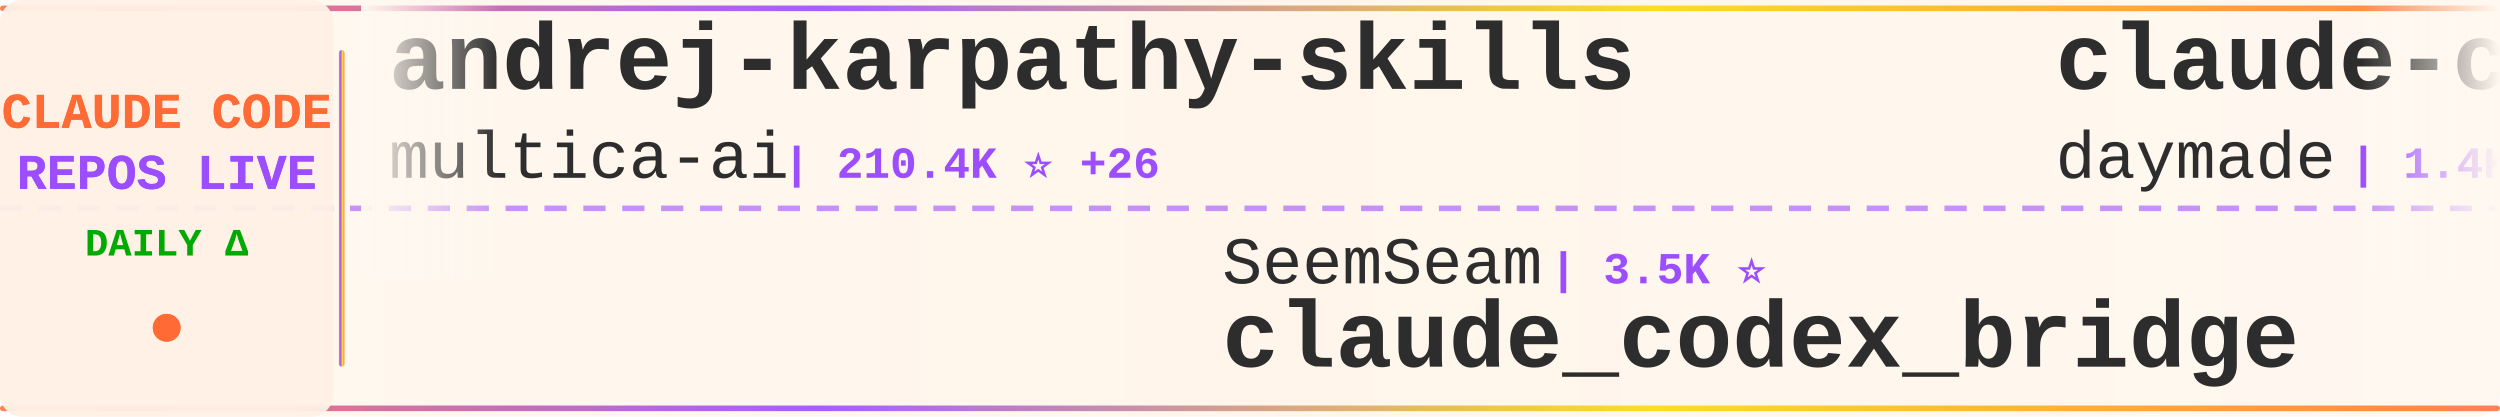
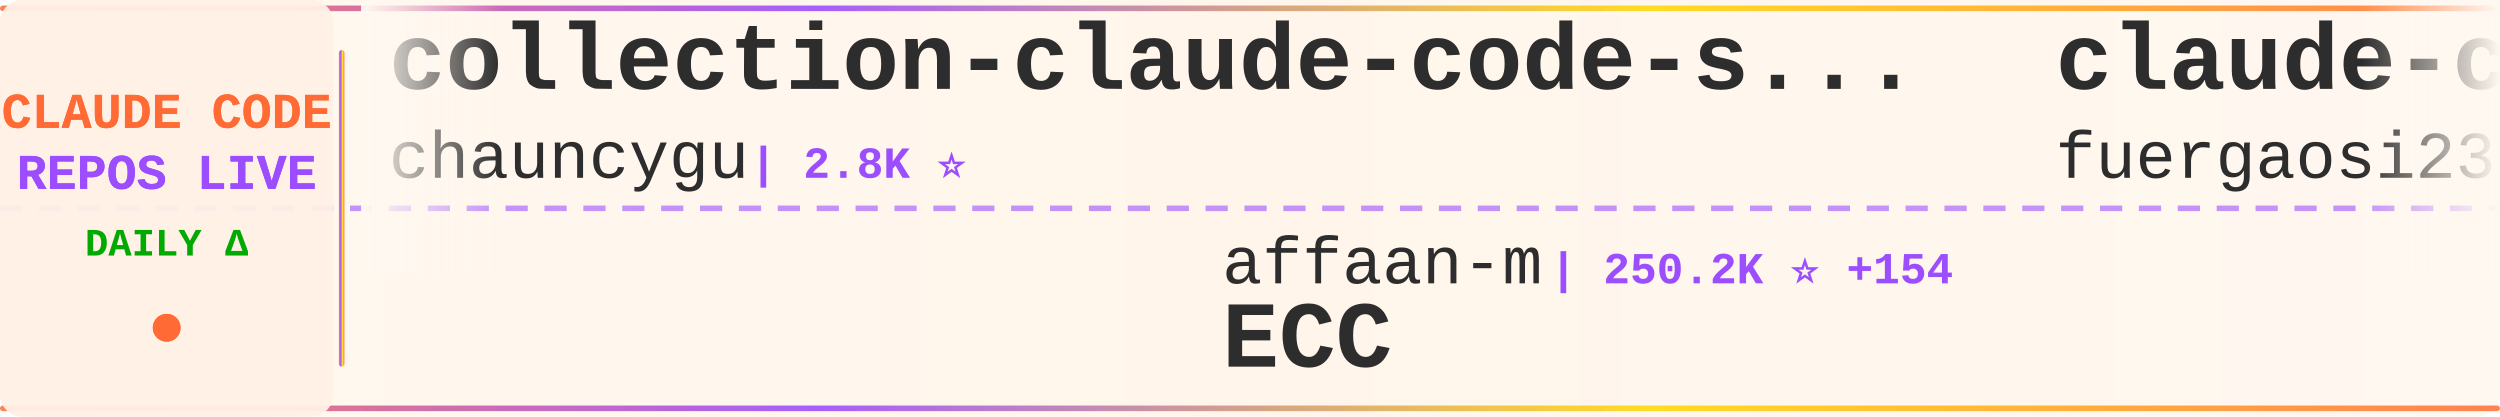
<svg xmlns="http://www.w3.org/2000/svg" width="900" height="150">
  <defs>
    <linearGradient id="tickerBg" x1="0%" y1="0%" x2="100%" y2="0%">
      <stop offset="0%" style="stop-color:#fff8f0;stop-opacity:0.98" />
      <stop offset="50%" style="stop-color:#fff5eb;stop-opacity:1" />
      <stop offset="100%" style="stop-color:#fff8f0;stop-opacity:0.98" />
    </linearGradient>
    <linearGradient id="borderGrad" x1="0%" y1="0%" x2="100%" y2="0%">
      <stop offset="0%" style="stop-color:#FF6B35;stop-opacity:0.85">
        <animate attributeName="stop-opacity" values="0.85;1;0.85" dur="2s" repeatCount="indefinite" />
      </stop>
      <stop offset="33%" style="stop-color:#9C4EFF;stop-opacity:0.9">
        <animate attributeName="stop-opacity" values="0.9;1;0.9" dur="2.2s" repeatCount="indefinite" />
      </stop>
      <stop offset="66%" style="stop-color:#FFD700;stop-opacity:0.85">
        <animate attributeName="stop-opacity" values="0.85;1;0.85" dur="1.8s" repeatCount="indefinite" />
      </stop>
      <stop offset="100%" style="stop-color:#FF6B35;stop-opacity:0.85">
        <animate attributeName="stop-opacity" values="0.85;1;0.85" dur="2s" repeatCount="indefinite" />
      </stop>
    </linearGradient>
    <filter id="textGlow">
      <feGaussianBlur stdDeviation="0.15" result="coloredBlur" />
      <feMerge>
        <feMergeNode in="coloredBlur" />
        <feMergeNode in="SourceGraphic" />
      </feMerge>
    </filter>
    <filter id="metricGlow">
      <feGaussianBlur stdDeviation="0.2" result="coloredBlur" />
      <feMerge>
        <feMergeNode in="coloredBlur" />
        <feMergeNode in="SourceGraphic" />
      </feMerge>
    </filter>
    <linearGradient id="leftFade" x1="0%" y1="0%" x2="100%" y2="0%">
      <stop offset="0%" style="stop-color:#fff8f0;stop-opacity:1" />
      <stop offset="100%" style="stop-color:#fff8f0;stop-opacity:0" />
    </linearGradient>
    <linearGradient id="rightFade" x1="0%" y1="0%" x2="100%" y2="0%">
      <stop offset="0%" style="stop-color:#fff8f0;stop-opacity:0" />
      <stop offset="100%" style="stop-color:#fff8f0;stop-opacity:1" />
    </linearGradient>
  </defs>
  <rect width="900" height="150" fill="url(#tickerBg)" rx="8" />
  <rect x="0" y="2" width="900" height="2" fill="url(#borderGrad)" rx="1" />
  <rect x="0" y="146" width="900" height="2" fill="url(#borderGrad)" rx="1" />
  <line x1="0" y1="75" x2="900" y2="75" stroke="#9C4EFF" stroke-width="2" stroke-dasharray="8 6" opacity="0.6" />
  <rect x="0" y="0" width="120" height="150" fill="#fff0e6" opacity="0.95" rx="8" />
  <text x="60" y="46" font-family="'Courier New', monospace" font-size="18" font-weight="bold" fill="#FF6B35" text-anchor="middle" filter="url(#textGlow)">
    CLAUDE CODE
  </text>
  <text x="60" y="68" font-family="'Courier New', monospace" font-size="18" font-weight="bold" fill="#9C4EFF" text-anchor="middle" filter="url(#textGlow)">
    REPOS LIVE
  </text>
  <text x="60" y="92" font-family="'Courier New', monospace" font-size="14" font-weight="bold" fill="#00aa00" text-anchor="middle">
    DAILY Δ
  </text>
  <circle cx="60" cy="118" r="5" fill="#FF6B35" filter="url(#metricGlow)">
    <animate attributeName="r" values="4;6;4" dur="1.5s" repeatCount="indefinite" />
    <animate attributeName="opacity" values="0.6;1;0.6" dur="1.5s" repeatCount="indefinite" />
  </circle>
  <rect x="122" y="18" width="2" height="114" fill="url(#borderGrad)" rx="1" />
  <clipPath id="tickerClip">
    <rect x="130" y="0" width="770" height="150" />
  </clipPath>
  <g clip-path="url(#tickerClip)">
    <g id="tickerItems">
      <animateTransform attributeName="transform" attributeType="XML" type="translate" from="0 0" to="-3000 0" dur="54s" repeatCount="indefinite" />
      <g transform="translate(0, 0)">
-         <text x="140" y="32" font-family="'Courier New', monospace" font-size="34" font-weight="bold" fill="#2d2d2d">andrej-karpathy-skills</text>
-         <text x="140" y="64" font-family="'Courier New', monospace" font-size="24" font-weight="normal" fill="#2d2d2d" opacity="1.0">multica-ai</text>
-         <text x="282" y="64" font-family="'Courier New', monospace" font-size="16" font-weight="bold" fill="#9C4EFF"> | 210.4K ⭐ +26</text>
+         <text x="140" y="32" font-family="'Courier New', monospace" font-size="34" font-weight="bold" fill="#2d2d2d">collection-claude-code-s...</text>
+         <text x="140" y="64" font-family="'Courier New', monospace" font-size="24" font-weight="normal" fill="#2d2d2d" opacity="1.0">chauncygu</text>
+         <text x="270" y="64" font-family="'Courier New', monospace" font-size="16" font-weight="bold" fill="#9C4EFF"> | 2.8K ⭐</text>
      </g>
      <g transform="translate(300, 0)">
-         <text x="140" y="102" font-family="'Courier New', monospace" font-size="24" font-weight="normal" fill="#2d2d2d" opacity="1.0">SeemSeam</text>
-         <text x="258" y="102" font-family="'Courier New', monospace" font-size="16" font-weight="bold" fill="#9C4EFF"> | 3.5K ⭐</text>
-         <text x="140" y="132" font-family="'Courier New', monospace" font-size="34" font-weight="bold" fill="#2d2d2d">claude_codex_bridge</text>
+         <text x="140" y="102" font-family="'Courier New', monospace" font-size="24" font-weight="normal" fill="#2d2d2d" opacity="1.0">affaan-m</text>
+         <text x="258" y="102" font-family="'Courier New', monospace" font-size="16" font-weight="bold" fill="#9C4EFF"> | 250.2K ⭐ +154</text>
+         <text x="140" y="132" font-family="'Courier New', monospace" font-size="34" font-weight="bold" fill="#2d2d2d">ECC</text>
      </g>
      <g transform="translate(600, 0)">
-         <text x="140" y="32" font-family="'Courier New', monospace" font-size="34" font-weight="bold" fill="#2d2d2d">claude-code-skills</text>
-         <text x="140" y="64" font-family="'Courier New', monospace" font-size="24" font-weight="normal" fill="#2d2d2d" opacity="1.0">daymade</text>
-         <text x="246" y="64" font-family="'Courier New', monospace" font-size="16" font-weight="bold" fill="#9C4EFF"> | 1.4K ⭐</text>
+         <text x="140" y="32" font-family="'Courier New', monospace" font-size="34" font-weight="bold" fill="#2d2d2d">claude-code-proxy</text>
+         <text x="140" y="64" font-family="'Courier New', monospace" font-size="24" font-weight="normal" fill="#2d2d2d" opacity="1.0">fuergaosi233</text>
+         <text x="306" y="64" font-family="'Courier New', monospace" font-size="16" font-weight="bold" fill="#9C4EFF"> | 2.8K ⭐</text>
      </g>
      <g transform="translate(900, 0)">
-         <text x="140" y="102" font-family="'Courier New', monospace" font-size="24" font-weight="normal" fill="#2d2d2d" opacity="1.0">VILA-Lab</text>
-         <text x="258" y="102" font-family="'Courier New', monospace" font-size="16" font-weight="bold" fill="#9C4EFF"> | 2.1K ⭐</text>
-         <text x="140" y="132" font-family="'Courier New', monospace" font-size="34" font-weight="bold" fill="#2d2d2d">Dive-into-Claude-Code</text>
-       </g>
-       <g transform="translate(1200, 0)">
-         <text x="140" y="32" font-family="'Courier New', monospace" font-size="34" font-weight="bold" fill="#2d2d2d">awesome-claude-code-tool...</text>
-         <text x="140" y="64" font-family="'Courier New', monospace" font-size="24" font-weight="normal" fill="#2d2d2d" opacity="1.0">rohitg00</text>
-         <text x="258" y="64" font-family="'Courier New', monospace" font-size="16" font-weight="bold" fill="#9C4EFF"> | 2.6K ⭐ +2</text>
-       </g>
-       <g transform="translate(1500, 0)">
-         <text x="140" y="102" font-family="'Courier New', monospace" font-size="24" font-weight="normal" fill="#2d2d2d" opacity="1.0">guanshan</text>
-         <text x="258" y="102" font-family="'Courier New', monospace" font-size="16" font-weight="bold" fill="#9C4EFF"> | 61 ⭐</text>
-         <text x="140" y="132" font-family="'Courier New', monospace" font-size="34" font-weight="bold" fill="#2d2d2d">ClaudeCode</text>
-       </g>
-       <g transform="translate(1800, 0)">
-         <text x="140" y="32" font-family="'Courier New', monospace" font-size="34" font-weight="bold" fill="#2d2d2d">arcads-claude-code</text>
-         <text x="140" y="64" font-family="'Courier New', monospace" font-size="24" font-weight="normal" fill="#2d2d2d" opacity="1.0">krusemediallc</text>
-         <text x="318" y="64" font-family="'Courier New', monospace" font-size="16" font-weight="bold" fill="#9C4EFF"> | 1.5K ⭐ +1</text>
-       </g>
-       <g transform="translate(2100, 0)">
-         <text x="140" y="102" font-family="'Courier New', monospace" font-size="24" font-weight="normal" fill="#2d2d2d" opacity="1.0">wanshuiyin</text>
-         <text x="282" y="102" font-family="'Courier New', monospace" font-size="16" font-weight="bold" fill="#9C4EFF"> | 15.8K ⭐ +4</text>
-         <text x="140" y="132" font-family="'Courier New', monospace" font-size="34" font-weight="bold" fill="#2d2d2d">Auto-claude-code-researc...</text>
-       </g>
-       <g transform="translate(2400, 0)">
-         <text x="140" y="32" font-family="'Courier New', monospace" font-size="34" font-weight="bold" fill="#2d2d2d">claude-code-sourcemap</text>
-         <text x="140" y="64" font-family="'Courier New', monospace" font-size="24" font-weight="normal" fill="#2d2d2d" opacity="1.0">ChinaSiro</text>
-         <text x="270" y="64" font-family="'Courier New', monospace" font-size="16" font-weight="bold" fill="#9C4EFF"> | 9.7K ⭐</text>
-       </g>
-       <g transform="translate(2700, 0)">
        <text x="140" y="102" font-family="'Courier New', monospace" font-size="24" font-weight="normal" fill="#2d2d2d" opacity="1.0">oboard</text>
        <text x="234" y="102" font-family="'Courier New', monospace" font-size="16" font-weight="bold" fill="#9C4EFF"> | 3.3K ⭐</text>
        <text x="140" y="132" font-family="'Courier New', monospace" font-size="34" font-weight="bold" fill="#2d2d2d">claude-code-rev</text>
      </g>
+       <g transform="translate(1200, 0)">
+         <text x="140" y="32" font-family="'Courier New', monospace" font-size="34" font-weight="bold" fill="#2d2d2d">ClaudeCodeAgents</text>
+         <text x="140" y="64" font-family="'Courier New', monospace" font-size="24" font-weight="normal" fill="#2d2d2d" opacity="1.0">darcyegb</text>
+         <text x="258" y="64" font-family="'Courier New', monospace" font-size="16" font-weight="bold" fill="#9C4EFF"> | 760 ⭐</text>
+       </g>
+       <g transform="translate(1500, 0)">
+         <text x="140" y="102" font-family="'Courier New', monospace" font-size="24" font-weight="normal" fill="#2d2d2d" opacity="1.0">777genius</text>
+         <text x="270" y="102" font-family="'Courier New', monospace" font-size="16" font-weight="bold" fill="#9C4EFF"> | 930 ⭐</text>
+         <text x="140" y="132" font-family="'Courier New', monospace" font-size="34" font-weight="bold" fill="#2d2d2d">claude-code-source-code</text>
+       </g>
+       <g transform="translate(1800, 0)">
+         <text x="140" y="32" font-family="'Courier New', monospace" font-size="34" font-weight="bold" fill="#2d2d2d">edmunds-claude-code</text>
+         <text x="140" y="64" font-family="'Courier New', monospace" font-size="24" font-weight="normal" fill="#2d2d2d" opacity="1.0">edmund-io</text>
+         <text x="270" y="64" font-family="'Courier New', monospace" font-size="16" font-weight="bold" fill="#9C4EFF"> | 1.5K ⭐</text>
+       </g>
+       <g transform="translate(2100, 0)">
+         <text x="140" y="102" font-family="'Courier New', monospace" font-size="24" font-weight="normal" fill="#2d2d2d" opacity="1.0">LING71671</text>
+         <text x="270" y="102" font-family="'Courier New', monospace" font-size="16" font-weight="bold" fill="#9C4EFF"> | 946 ⭐ +1</text>
+         <text x="140" y="132" font-family="'Courier New', monospace" font-size="34" font-weight="bold" fill="#2d2d2d">Open-ClaudeCode</text>
+       </g>
+       <g transform="translate(2400, 0)">
+         <text x="140" y="32" font-family="'Courier New', monospace" font-size="34" font-weight="bold" fill="#2d2d2d">free-claude-code</text>
+         <text x="140" y="64" font-family="'Courier New', monospace" font-size="24" font-weight="normal" fill="#2d2d2d" opacity="1.0">Alishahryar1</text>
+         <text x="306" y="64" font-family="'Courier New', monospace" font-size="16" font-weight="bold" fill="#9C4EFF"> | 53.4K ⭐ +12</text>
+       </g>
+       <g transform="translate(2700, 0)">
+         <text x="140" y="102" font-family="'Courier New', monospace" font-size="24" font-weight="normal" fill="#2d2d2d" opacity="1.0">frankbria</text>
+         <text x="270" y="102" font-family="'Courier New', monospace" font-size="16" font-weight="bold" fill="#9C4EFF"> | 9.6K ⭐</text>
+         <text x="140" y="132" font-family="'Courier New', monospace" font-size="34" font-weight="bold" fill="#2d2d2d">ralph-claude-code</text>
+       </g>
      <g transform="translate(3000, 0)">
-         <text x="140" y="32" font-family="'Courier New', monospace" font-size="34" font-weight="bold" fill="#2d2d2d">andrej-karpathy-skills</text>
-         <text x="140" y="64" font-family="'Courier New', monospace" font-size="24" font-weight="normal" fill="#2d2d2d" opacity="1.0">multica-ai</text>
-         <text x="282" y="64" font-family="'Courier New', monospace" font-size="16" font-weight="bold" fill="#9C4EFF"> | 210.4K ⭐ +26</text>
+         <text x="140" y="32" font-family="'Courier New', monospace" font-size="34" font-weight="bold" fill="#2d2d2d">collection-claude-code-s...</text>
+         <text x="140" y="64" font-family="'Courier New', monospace" font-size="24" font-weight="normal" fill="#2d2d2d" opacity="1.0">chauncygu</text>
+         <text x="270" y="64" font-family="'Courier New', monospace" font-size="16" font-weight="bold" fill="#9C4EFF"> | 2.8K ⭐</text>
      </g>
      <g transform="translate(3300, 0)">
-         <text x="140" y="102" font-family="'Courier New', monospace" font-size="24" font-weight="normal" fill="#2d2d2d" opacity="1.0">SeemSeam</text>
-         <text x="258" y="102" font-family="'Courier New', monospace" font-size="16" font-weight="bold" fill="#9C4EFF"> | 3.5K ⭐</text>
-         <text x="140" y="132" font-family="'Courier New', monospace" font-size="34" font-weight="bold" fill="#2d2d2d">claude_codex_bridge</text>
+         <text x="140" y="102" font-family="'Courier New', monospace" font-size="24" font-weight="normal" fill="#2d2d2d" opacity="1.0">affaan-m</text>
+         <text x="258" y="102" font-family="'Courier New', monospace" font-size="16" font-weight="bold" fill="#9C4EFF"> | 250.2K ⭐ +154</text>
+         <text x="140" y="132" font-family="'Courier New', monospace" font-size="34" font-weight="bold" fill="#2d2d2d">ECC</text>
      </g>
      <g transform="translate(3600, 0)">
-         <text x="140" y="32" font-family="'Courier New', monospace" font-size="34" font-weight="bold" fill="#2d2d2d">claude-code-skills</text>
-         <text x="140" y="64" font-family="'Courier New', monospace" font-size="24" font-weight="normal" fill="#2d2d2d" opacity="1.0">daymade</text>
-         <text x="246" y="64" font-family="'Courier New', monospace" font-size="16" font-weight="bold" fill="#9C4EFF"> | 1.4K ⭐</text>
+         <text x="140" y="32" font-family="'Courier New', monospace" font-size="34" font-weight="bold" fill="#2d2d2d">claude-code-proxy</text>
+         <text x="140" y="64" font-family="'Courier New', monospace" font-size="24" font-weight="normal" fill="#2d2d2d" opacity="1.0">fuergaosi233</text>
+         <text x="306" y="64" font-family="'Courier New', monospace" font-size="16" font-weight="bold" fill="#9C4EFF"> | 2.8K ⭐</text>
      </g>
      <g transform="translate(3900, 0)">
-         <text x="140" y="102" font-family="'Courier New', monospace" font-size="24" font-weight="normal" fill="#2d2d2d" opacity="1.0">VILA-Lab</text>
-         <text x="258" y="102" font-family="'Courier New', monospace" font-size="16" font-weight="bold" fill="#9C4EFF"> | 2.1K ⭐</text>
-         <text x="140" y="132" font-family="'Courier New', monospace" font-size="34" font-weight="bold" fill="#2d2d2d">Dive-into-Claude-Code</text>
+         <text x="140" y="102" font-family="'Courier New', monospace" font-size="24" font-weight="normal" fill="#2d2d2d" opacity="1.0">oboard</text>
+         <text x="234" y="102" font-family="'Courier New', monospace" font-size="16" font-weight="bold" fill="#9C4EFF"> | 3.3K ⭐</text>
+         <text x="140" y="132" font-family="'Courier New', monospace" font-size="34" font-weight="bold" fill="#2d2d2d">claude-code-rev</text>
      </g>
    </g>
  </g>
  <rect x="130" y="0" width="50" height="100" fill="url(#leftFade)" />
  <rect x="850" y="0" width="50" height="100" fill="url(#rightFade)" />
</svg>
